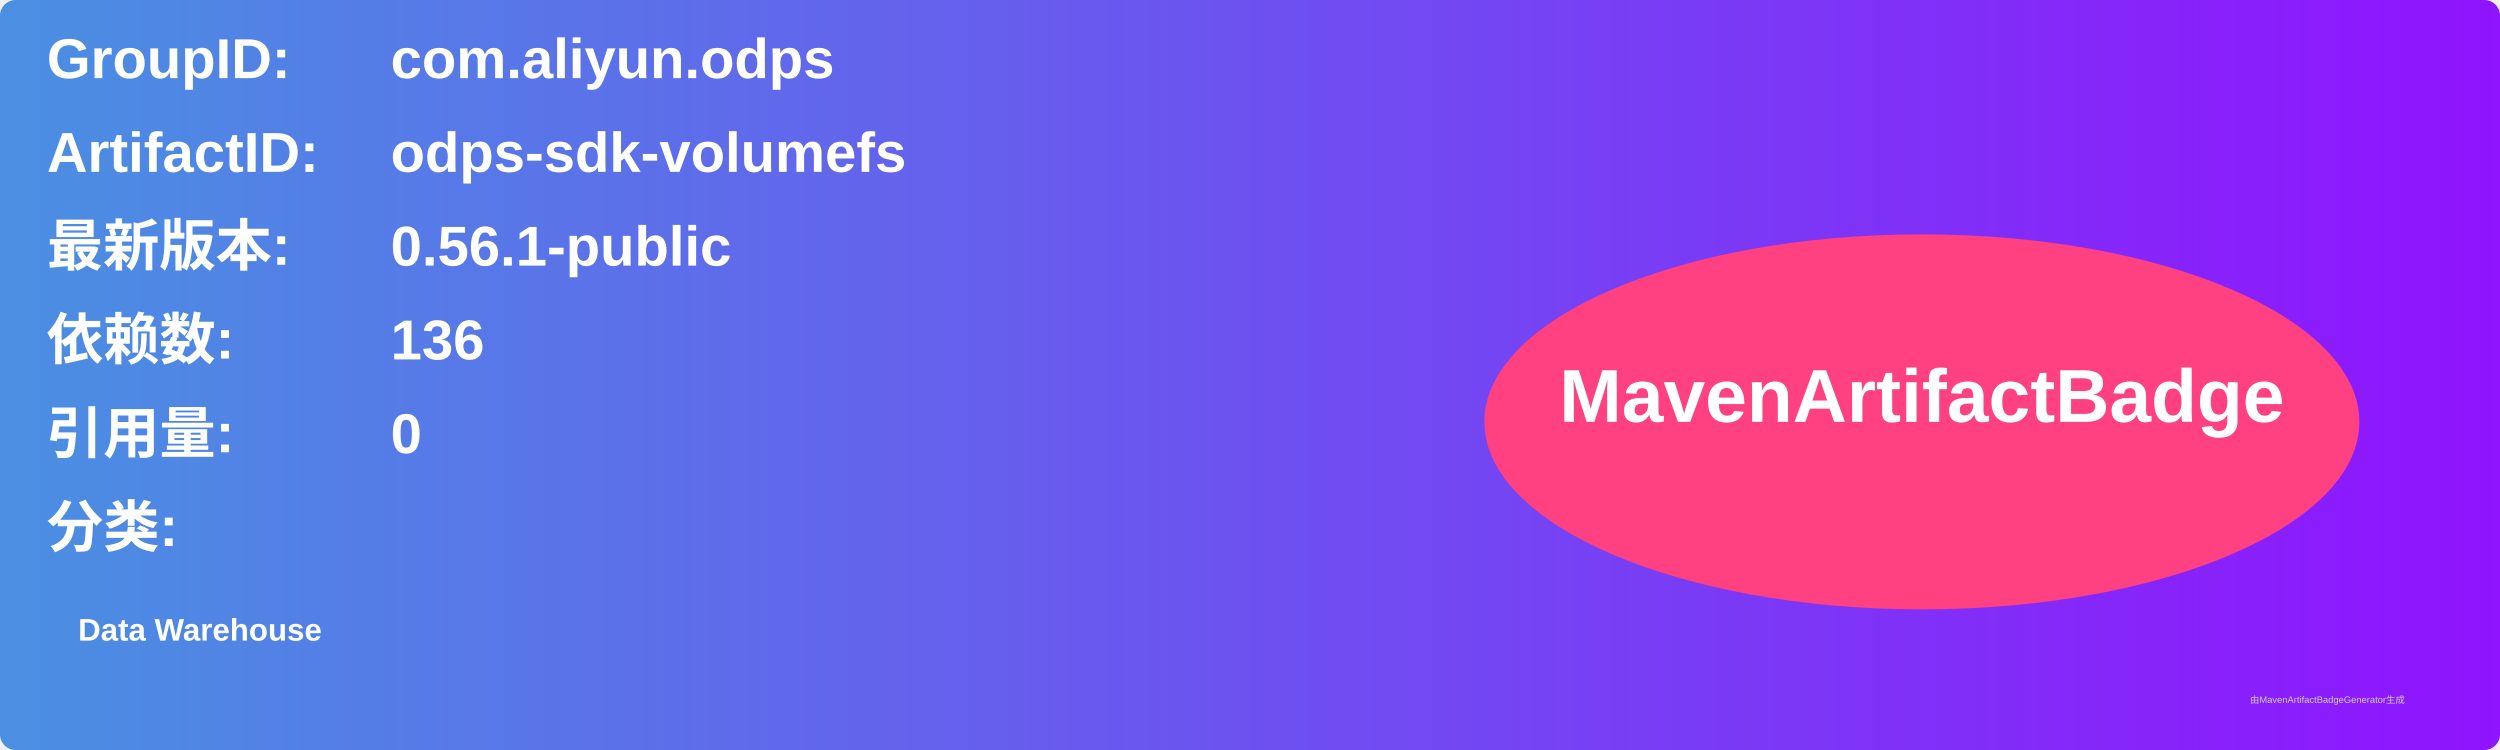
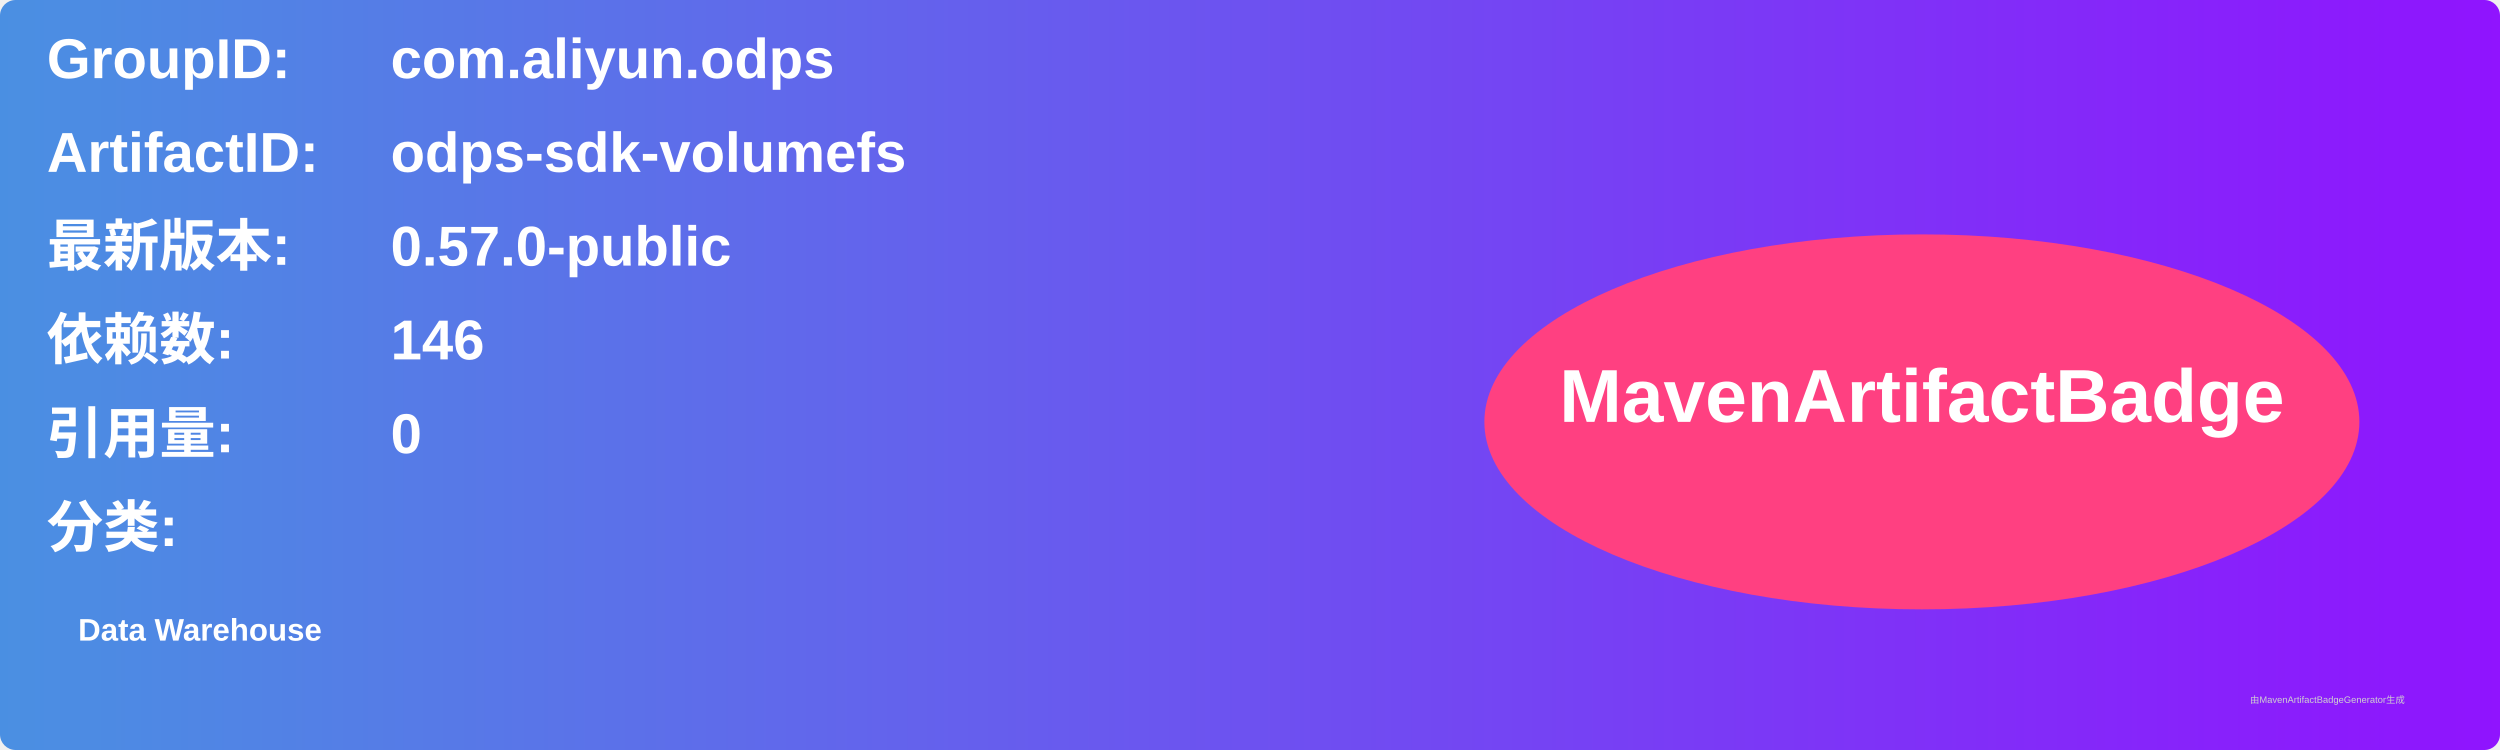
<svg xmlns="http://www.w3.org/2000/svg" width="800" height="240" viewBox="0 0 800 240">
  <linearGradient id="grad" x1="0%" y1="0%" x2="100%" y2="0%">
    <stop offset="0%" stop-color="#4a90e2" />
    <stop offset="100%" stop-color="#9013fe" />
  </linearGradient>
  <rect width="100%" height="100%" rx="5" ry="5" fill="url(#grad)" />
  <g transform="translate(15, 15)">
    <text x="0" y="10" font-family="Arial" font-size="18" fill="white" font-weight="bold" width="260">GroupID:</text>
    <text x="110" y="10" font-family="Arial" font-size="18" fill="white" font-weight="bold" width="460">com.aliyun.odps</text>
    <text x="0" y="40" font-family="Arial" font-size="18" fill="white" font-weight="bold" width="260">ArtifactID:</text>
    <text x="110" y="40" font-family="Arial" font-size="18" fill="white" font-weight="bold" width="460">odps-sdk-volumefs</text>
    <text x="0" y="70" font-family="Arial" font-size="18" fill="white" font-weight="bold">最新版本:</text>
    <text x="110" y="70" font-family="Arial" font-size="18" fill="white" font-weight="bold">
-       <tspan font-weight="bold">0.56.1-public</tspan>
+       <tspan font-weight="bold">0.57.0-public</tspan>
    </text>
    <text x="0" y="100" font-family="Arial" font-size="18" fill="white" font-weight="bold">依赖数: </text>
    <text x="110" y="100" font-family="Arial" font-size="18" fill="white">
-       <tspan font-weight="bold">136</tspan>
+       <tspan font-weight="bold">146</tspan>
    </text>
    <text x="0" y="130" font-family="Arial" font-size="18" fill="white" font-weight="bold">引用量: </text>
    <text x="110" y="130" font-family="Arial" font-size="18" fill="white">
      <tspan font-weight="bold">0</tspan>
    </text>
    <text x="0" y="160" font-family="Arial" font-size="18" fill="white" font-weight="bold">分类:</text>
    <text x="10" y="190" font-family="Arial" font-size="10" fill="white">
      <tspan font-weight="bold">Data Warehouse</tspan>
    </text>
    <ellipse cx="600" cy="120" rx="140" ry="60" fill="#ff4081" />
    <text x="600" y="120" text-anchor="middle" font-family="Arial" font-size="24" fill="white" font-weight="bold">MavenArtifactBadge</text>
  </g>
  <text x="720" y="225" font-family="Arial" font-size="3" fill="#d0d0d0">由MavenArtifactBadgeGenerator生成</text>
</svg>
